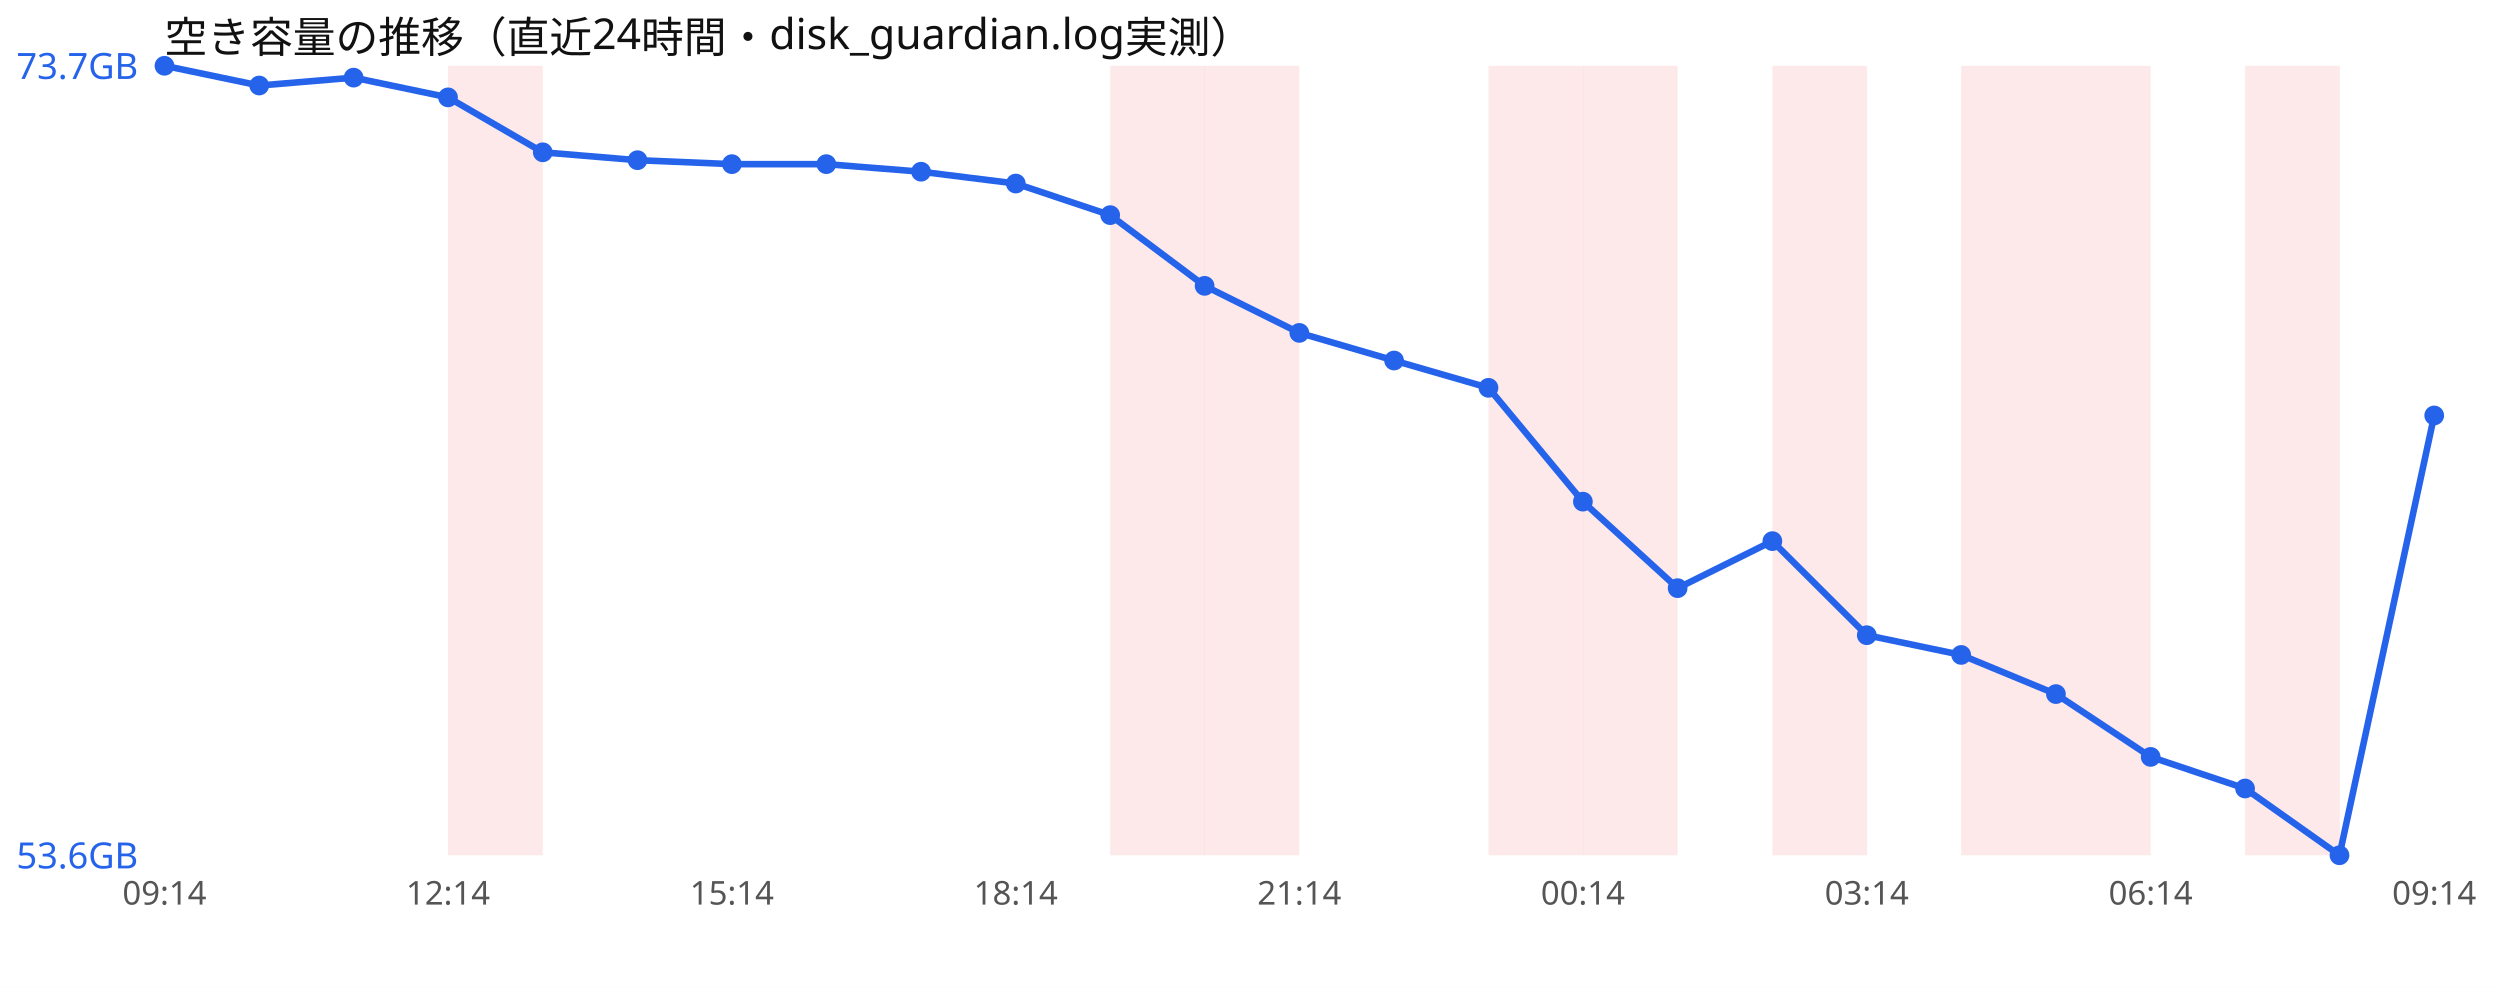
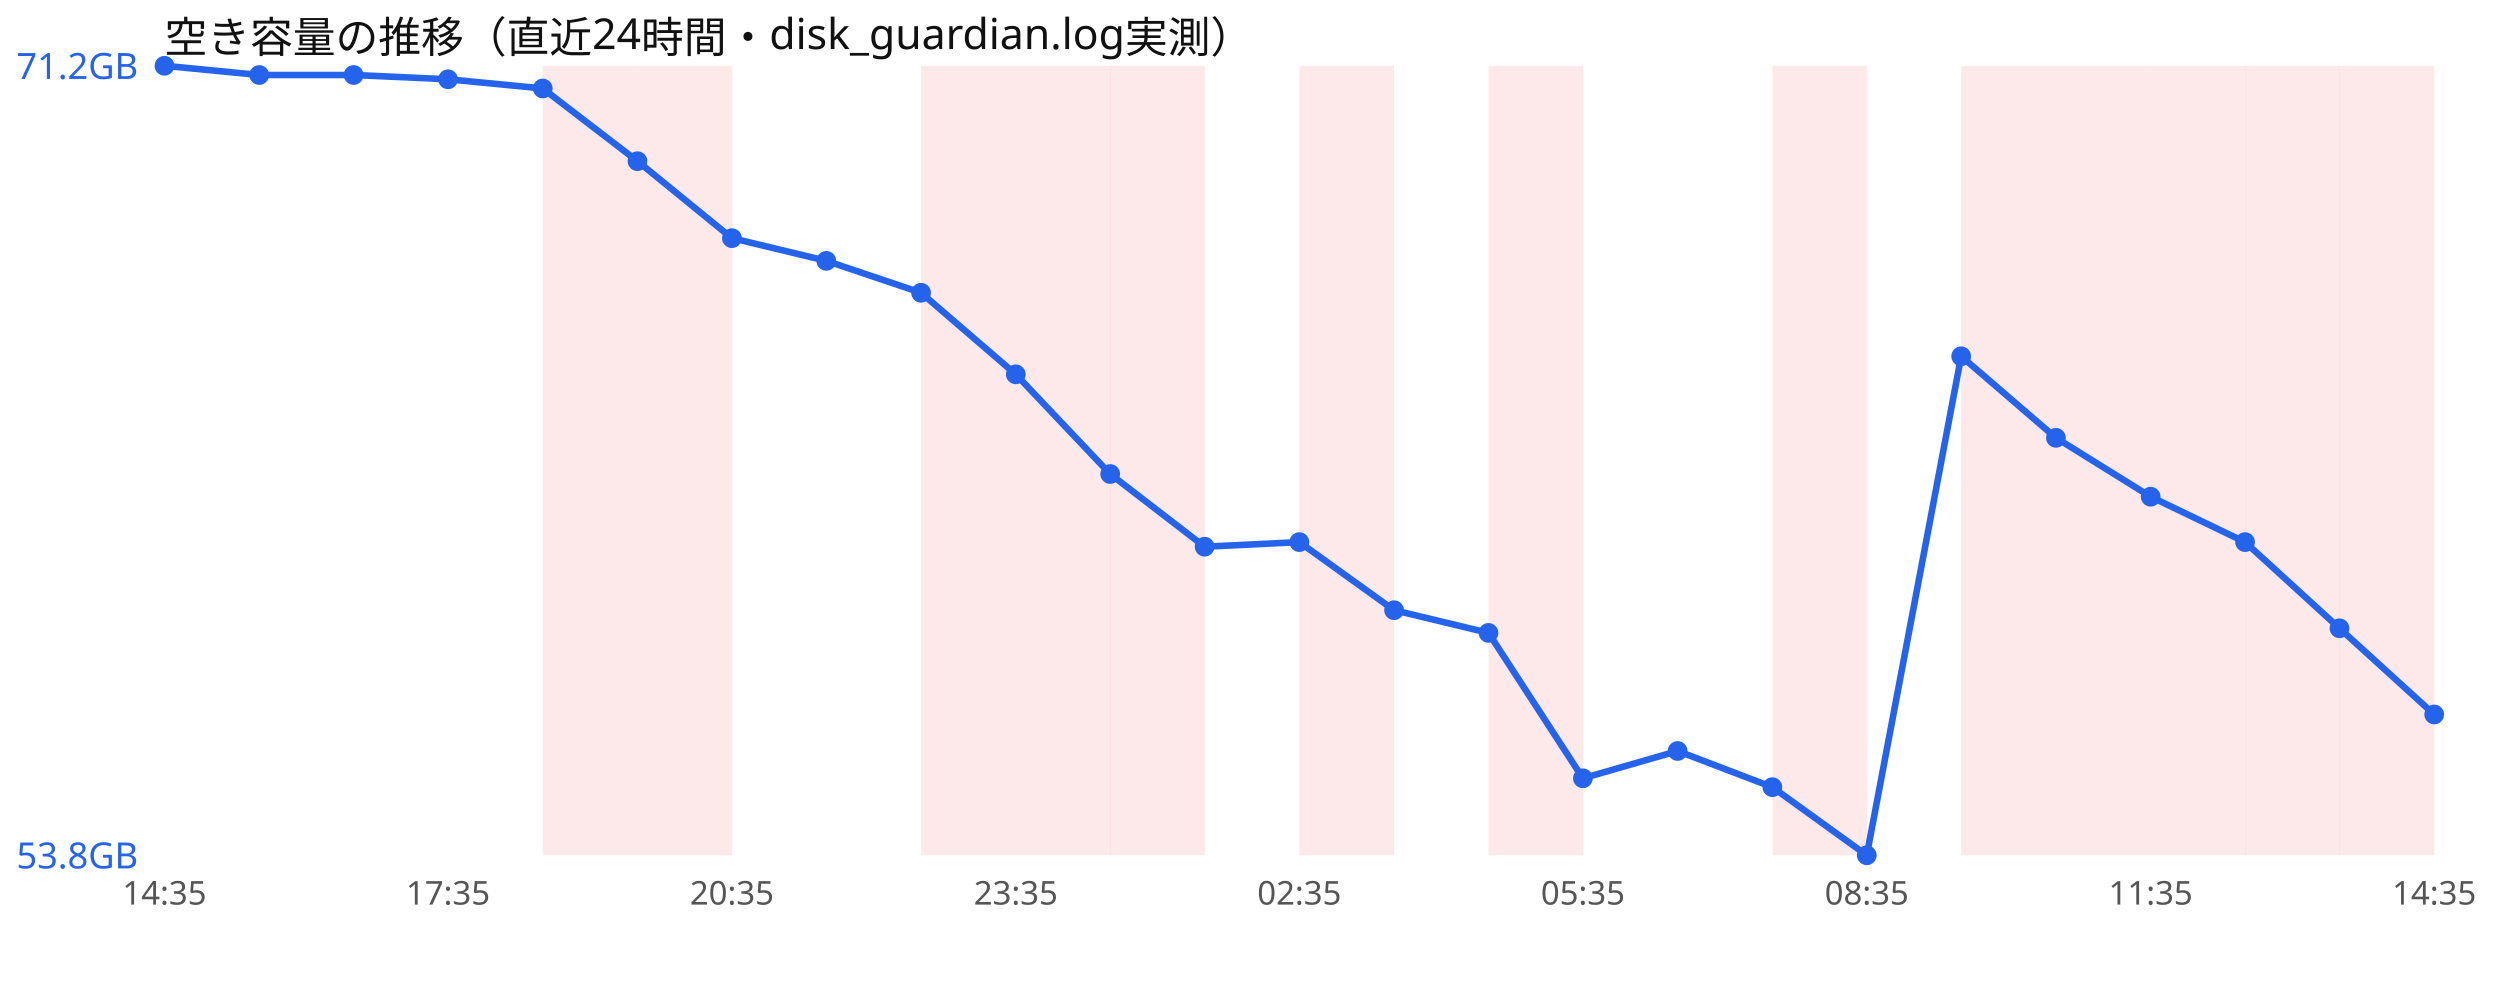
<svg xmlns="http://www.w3.org/2000/svg" width="760" height="300" viewBox="0 0 760 300" font-family="sans-serif">
  <rect width="760" height="300" fill="#ffffff" />
  <text x="50" y="16" font-size="13" fill="#111">空き容量の推移（直近24時間・disk_guardian.log実測）</text>
-   <rect x="136.2" y="20" width="28.8" height="240" fill="#ef4444" opacity="0.12" />
+   <rect x="165.0" y="20" width="28.8" height="240" fill="#ef4444" opacity="0.12" />
+   <rect x="193.8" y="20" width="28.8" height="240" fill="#ef4444" opacity="0.12" />
+   <rect x="280.0" y="20" width="28.8" height="240" fill="#ef4444" opacity="0.12" />
+   <rect x="308.8" y="20" width="28.8" height="240" fill="#ef4444" opacity="0.12" />
  <rect x="337.5" y="20" width="28.8" height="240" fill="#ef4444" opacity="0.12" />
-   <rect x="366.2" y="20" width="28.8" height="240" fill="#ef4444" opacity="0.12" />
+   <rect x="395.0" y="20" width="28.8" height="240" fill="#ef4444" opacity="0.12" />
  <rect x="452.5" y="20" width="28.8" height="240" fill="#ef4444" opacity="0.12" />
-   <rect x="481.2" y="20" width="28.8" height="240" fill="#ef4444" opacity="0.12" />
  <rect x="538.8" y="20" width="28.8" height="240" fill="#ef4444" opacity="0.12" />
  <rect x="596.2" y="20" width="28.8" height="240" fill="#ef4444" opacity="0.12" />
  <rect x="625.0" y="20" width="28.8" height="240" fill="#ef4444" opacity="0.12" />
+   <rect x="653.8" y="20" width="28.8" height="240" fill="#ef4444" opacity="0.12" />
  <rect x="682.5" y="20" width="28.8" height="240" fill="#ef4444" opacity="0.12" />
-   <polyline points="50.0,20.0 78.8,26.0 107.5,23.6 136.2,29.6 165.0,46.3 193.8,48.7 222.5,49.9 251.2,49.9 280.0,52.2 308.8,55.8 337.5,65.4 366.2,86.9 395.0,101.2 423.8,109.6 452.5,117.9 481.2,152.5 510.0,178.8 538.8,164.5 567.5,193.1 596.2,199.1 625.0,211.0 653.8,230.1 682.5,239.7 711.2,260.0 740.0,126.3" fill="none" stroke="#2563eb" stroke-width="2" />
+   <rect x="711.2" y="20" width="28.8" height="240" fill="#ef4444" opacity="0.12" />
+   <polyline points="50.0,20.0 78.8,22.8 107.5,22.8 136.2,24.1 165.0,26.9 193.8,49.0 222.5,72.4 251.2,79.3 280.0,89.0 308.8,113.8 337.5,144.1 366.2,166.2 395.0,164.8 423.8,185.5 452.5,192.4 481.2,236.6 510.0,228.3 538.8,239.3 567.5,260.0 596.2,108.3 625.0,133.1 653.8,151.0 682.5,164.8 711.2,191.0 740.0,217.2" fill="none" stroke="#2563eb" stroke-width="2" />
  <circle cx="50.0" cy="20.0" r="3" fill="#2563eb" />
-   <circle cx="78.8" cy="26.0" r="3" fill="#2563eb" />
-   <circle cx="107.5" cy="23.6" r="3" fill="#2563eb" />
-   <circle cx="136.2" cy="29.6" r="3" fill="#2563eb" />
-   <circle cx="165.0" cy="46.3" r="3" fill="#2563eb" />
-   <circle cx="193.8" cy="48.7" r="3" fill="#2563eb" />
-   <circle cx="222.5" cy="49.9" r="3" fill="#2563eb" />
-   <circle cx="251.2" cy="49.9" r="3" fill="#2563eb" />
-   <circle cx="280.0" cy="52.2" r="3" fill="#2563eb" />
-   <circle cx="308.8" cy="55.8" r="3" fill="#2563eb" />
-   <circle cx="337.5" cy="65.4" r="3" fill="#2563eb" />
-   <circle cx="366.2" cy="86.9" r="3" fill="#2563eb" />
-   <circle cx="395.0" cy="101.2" r="3" fill="#2563eb" />
-   <circle cx="423.8" cy="109.6" r="3" fill="#2563eb" />
-   <circle cx="452.5" cy="117.9" r="3" fill="#2563eb" />
-   <circle cx="481.2" cy="152.5" r="3" fill="#2563eb" />
-   <circle cx="510.0" cy="178.8" r="3" fill="#2563eb" />
-   <circle cx="538.8" cy="164.5" r="3" fill="#2563eb" />
-   <circle cx="567.5" cy="193.1" r="3" fill="#2563eb" />
-   <circle cx="596.2" cy="199.1" r="3" fill="#2563eb" />
-   <circle cx="625.0" cy="211.0" r="3" fill="#2563eb" />
-   <circle cx="653.8" cy="230.1" r="3" fill="#2563eb" />
-   <circle cx="682.5" cy="239.7" r="3" fill="#2563eb" />
-   <circle cx="711.2" cy="260.0" r="3" fill="#2563eb" />
-   <circle cx="740.0" cy="126.3" r="3" fill="#2563eb" />
-   <text x="5" y="24.0" font-size="11" fill="#2563eb">73.7GB</text>
-   <text x="5" y="264.0" font-size="11" fill="#2563eb">53.6GB</text>
-   <text x="50.0" y="275" font-size="10" fill="#555" text-anchor="middle">09:14</text>
-   <text x="136.2" y="275" font-size="10" fill="#555" text-anchor="middle">12:14</text>
-   <text x="222.5" y="275" font-size="10" fill="#555" text-anchor="middle">15:14</text>
-   <text x="308.8" y="275" font-size="10" fill="#555" text-anchor="middle">18:14</text>
-   <text x="395.0" y="275" font-size="10" fill="#555" text-anchor="middle">21:14</text>
-   <text x="481.2" y="275" font-size="10" fill="#555" text-anchor="middle">00:14</text>
-   <text x="567.5" y="275" font-size="10" fill="#555" text-anchor="middle">03:14</text>
-   <text x="653.8" y="275" font-size="10" fill="#555" text-anchor="middle">06:14</text>
-   <text x="740.0" y="275" font-size="10" fill="#555" text-anchor="middle">09:14</text>
+   <circle cx="78.8" cy="22.8" r="3" fill="#2563eb" />
+   <circle cx="107.5" cy="22.8" r="3" fill="#2563eb" />
+   <circle cx="136.2" cy="24.1" r="3" fill="#2563eb" />
+   <circle cx="165.0" cy="26.9" r="3" fill="#2563eb" />
+   <circle cx="193.8" cy="49.0" r="3" fill="#2563eb" />
+   <circle cx="222.5" cy="72.4" r="3" fill="#2563eb" />
+   <circle cx="251.2" cy="79.3" r="3" fill="#2563eb" />
+   <circle cx="280.0" cy="89.0" r="3" fill="#2563eb" />
+   <circle cx="308.8" cy="113.8" r="3" fill="#2563eb" />
+   <circle cx="337.5" cy="144.1" r="3" fill="#2563eb" />
+   <circle cx="366.2" cy="166.2" r="3" fill="#2563eb" />
+   <circle cx="395.0" cy="164.8" r="3" fill="#2563eb" />
+   <circle cx="423.8" cy="185.5" r="3" fill="#2563eb" />
+   <circle cx="452.5" cy="192.4" r="3" fill="#2563eb" />
+   <circle cx="481.2" cy="236.6" r="3" fill="#2563eb" />
+   <circle cx="510.0" cy="228.3" r="3" fill="#2563eb" />
+   <circle cx="538.8" cy="239.3" r="3" fill="#2563eb" />
+   <circle cx="567.5" cy="260.0" r="3" fill="#2563eb" />
+   <circle cx="596.2" cy="108.3" r="3" fill="#2563eb" />
+   <circle cx="625.0" cy="133.1" r="3" fill="#2563eb" />
+   <circle cx="653.8" cy="151.0" r="3" fill="#2563eb" />
+   <circle cx="682.5" cy="164.8" r="3" fill="#2563eb" />
+   <circle cx="711.2" cy="191.0" r="3" fill="#2563eb" />
+   <circle cx="740.0" cy="217.2" r="3" fill="#2563eb" />
+   <text x="5" y="24.0" font-size="11" fill="#2563eb">71.2GB</text>
+   <text x="5" y="264.0" font-size="11" fill="#2563eb">53.8GB</text>
+   <text x="50.0" y="275" font-size="10" fill="#555" text-anchor="middle">14:35</text>
+   <text x="136.2" y="275" font-size="10" fill="#555" text-anchor="middle">17:35</text>
+   <text x="222.5" y="275" font-size="10" fill="#555" text-anchor="middle">20:35</text>
+   <text x="308.8" y="275" font-size="10" fill="#555" text-anchor="middle">23:35</text>
+   <text x="395.0" y="275" font-size="10" fill="#555" text-anchor="middle">02:35</text>
+   <text x="481.2" y="275" font-size="10" fill="#555" text-anchor="middle">05:35</text>
+   <text x="567.5" y="275" font-size="10" fill="#555" text-anchor="middle">08:35</text>
+   <text x="653.8" y="275" font-size="10" fill="#555" text-anchor="middle">11:35</text>
+   <text x="740.0" y="275" font-size="10" fill="#555" text-anchor="middle">14:35</text>
</svg>
